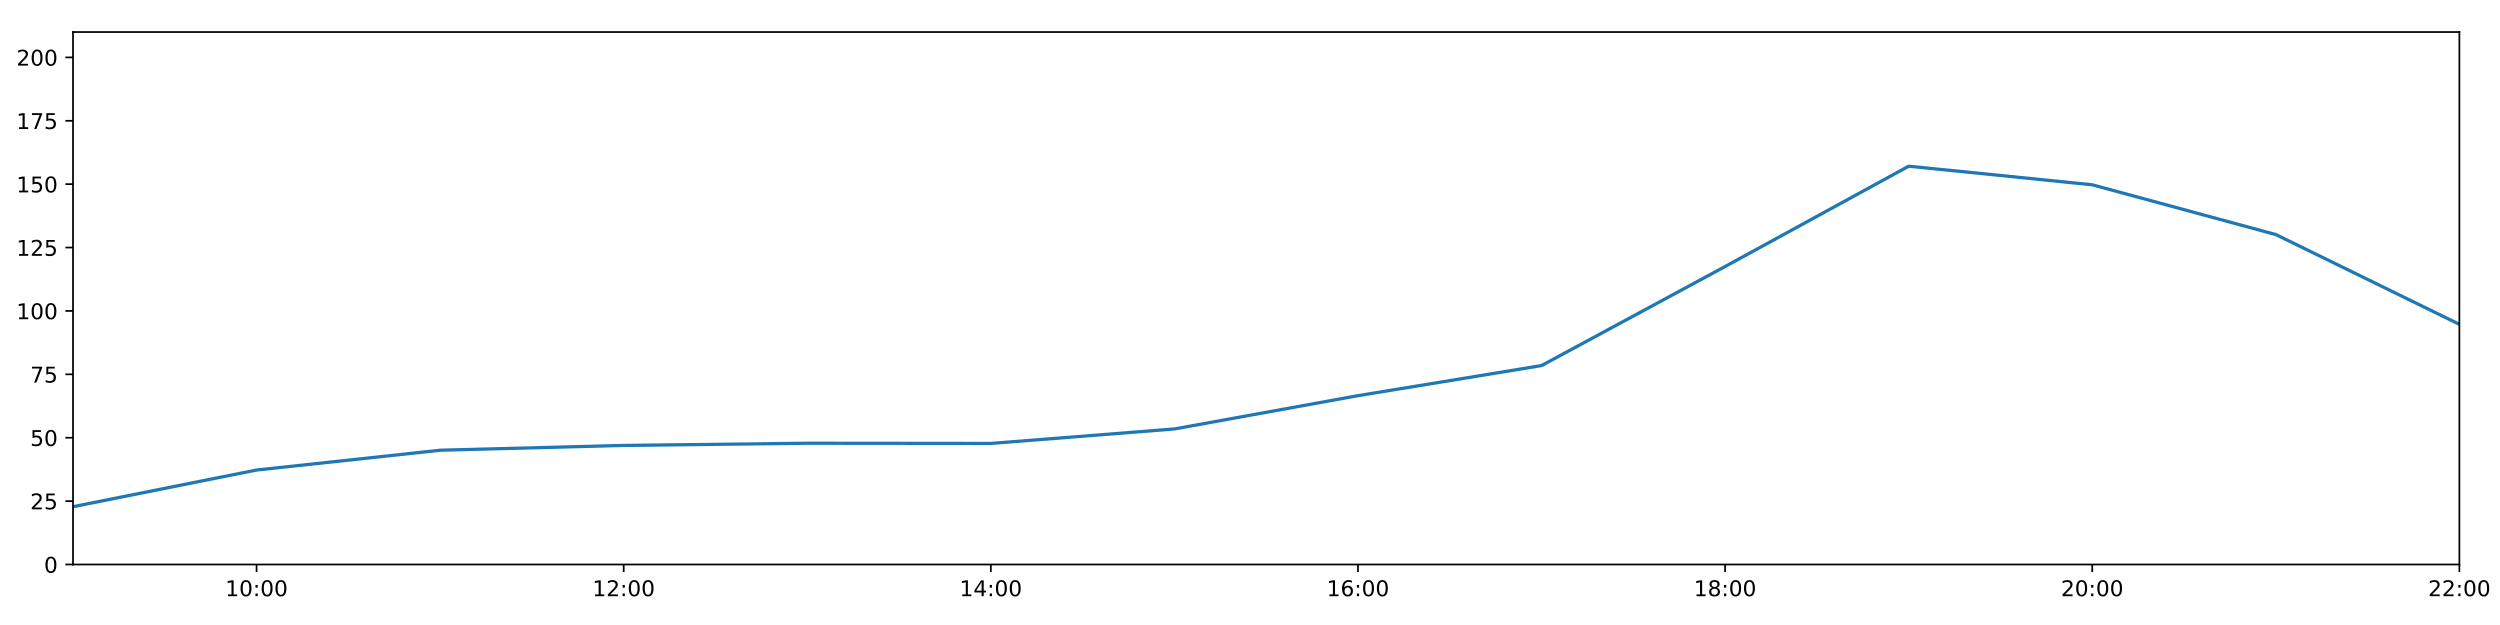
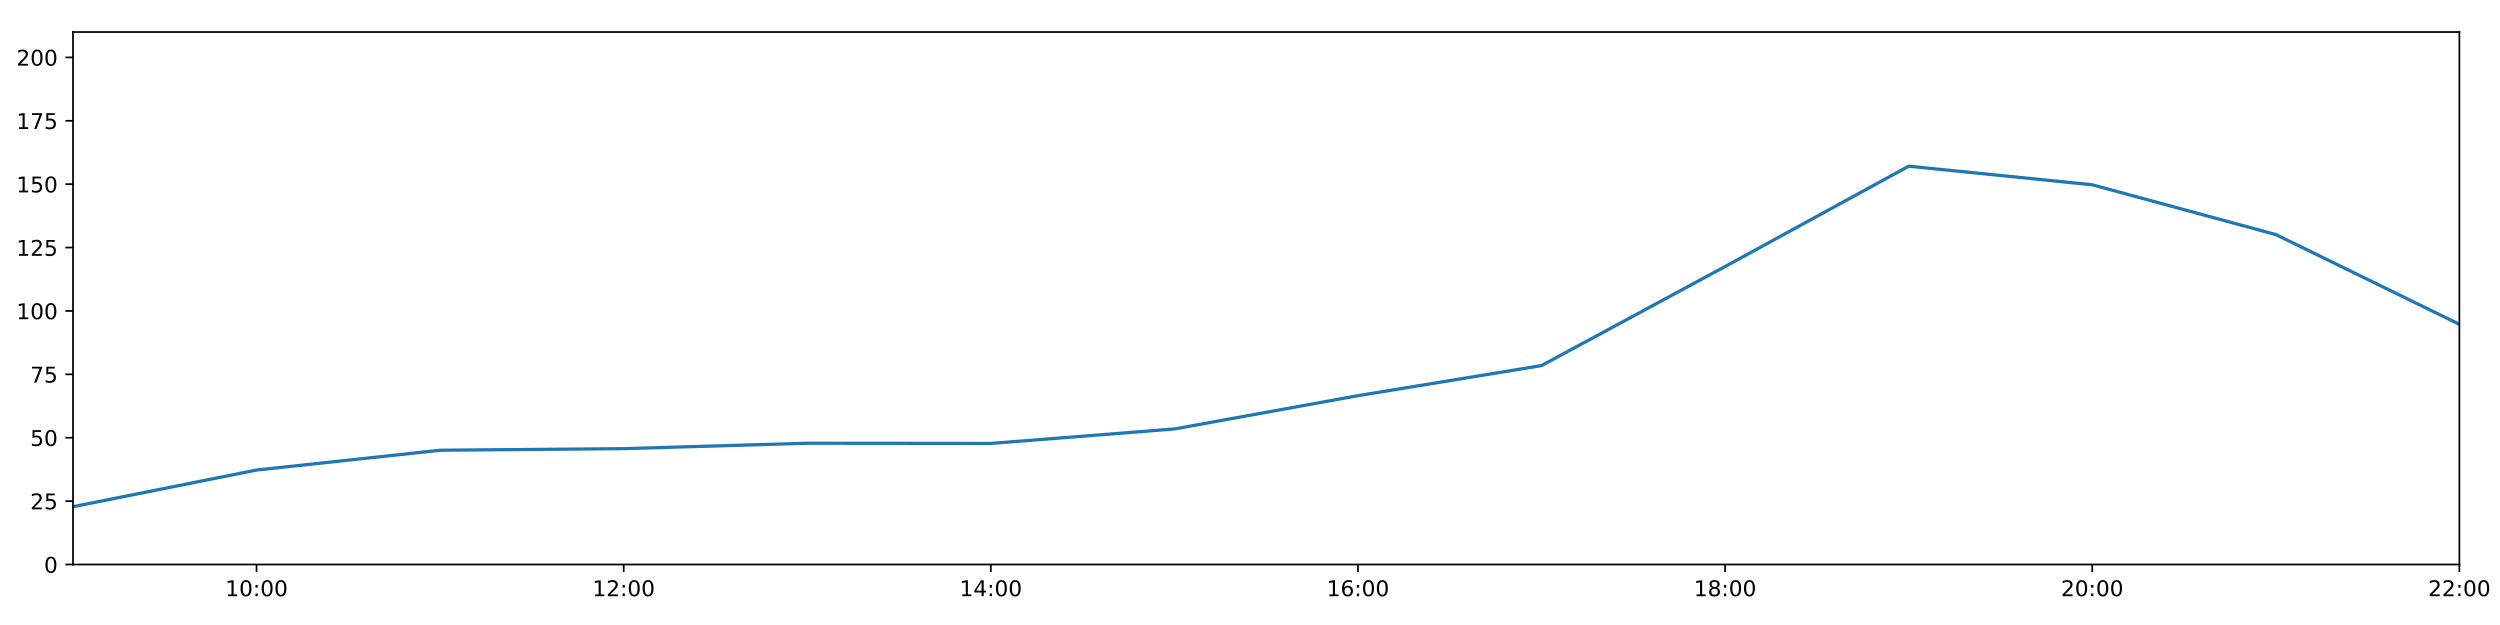
<svg xmlns="http://www.w3.org/2000/svg" xmlns:xlink="http://www.w3.org/1999/xlink" height="288pt" version="1.1" viewBox="0 0 1152 288" width="1152pt">
  <defs>
    <style type="text/css">
*{stroke-linecap:butt;stroke-linejoin:round;}
  </style>
  </defs>
  <g id="figure_1">
    <g id="patch_1">
      <path d="M 0 288  L 1152 288  L 1152 0  L 0 0  z " style="fill:#ffffff;" />
    </g>
    <g id="axes_1">
      <g id="patch_2">
        <path d="M 33.64 260.12  L 1133.28 260.12  L 1133.28 14.76  L 33.64 14.76  z " style="fill:#ffffff;" />
      </g>
      <g id="matplotlib.axis_1">
        <g id="xtick_1">
          <g id="line2d_1">
            <defs>
-               <path d="M 0 0  L 0 3.5  " id="m4a6b7fcd70" style="stroke:#000000;stroke-width:0.8;" />
-             </defs>
-             <g>
-               <use style="stroke:#000000;stroke-width:0.8;" x="118.228" xlink:href="#m4a6b7fcd70" y="260.12" />
+               <path d="M 0 0  L 0 3.5  " id="ma4b38c3d06" style="stroke:#000000;stroke-width:0.8;" />
+             </defs>
+             <g>
+               <use style="stroke:#000000;stroke-width:0.8;" x="118.228" xlink:href="#ma4b38c3d06" y="260.12" />
            </g>
          </g>
          <g id="text_1">
            <defs>
              <path d="M 12.406 8.297  L 28.516 8.297  L 28.516 63.922  L 10.984 60.406  L 10.984 69.391  L 28.422 72.906  L 38.281 72.906  L 38.281 8.297  L 54.391 8.297  L 54.391 0  L 12.406 0  z " id="DejaVuSans-49" />
              <path d="M 31.781 66.406  Q 24.172 66.406 20.328 58.906  Q 16.5 51.422 16.5 36.375  Q 16.5 21.391 20.328 13.891  Q 24.172 6.391 31.781 6.391  Q 39.453 6.391 43.281 13.891  Q 47.125 21.391 47.125 36.375  Q 47.125 51.422 43.281 58.906  Q 39.453 66.406 31.781 66.406  z M 31.781 74.219  Q 44.047 74.219 50.516 64.516  Q 56.984 54.828 56.984 36.375  Q 56.984 17.969 50.516 8.266  Q 44.047 -1.422 31.781 -1.422  Q 19.531 -1.422 13.062 8.266  Q 6.594 17.969 6.594 36.375  Q 6.594 54.828 13.062 64.516  Q 19.531 74.219 31.781 74.219  z " id="DejaVuSans-48" />
              <path d="M 11.719 12.406  L 22.016 12.406  L 22.016 0  L 11.719 0  z M 11.719 51.703  L 22.016 51.703  L 22.016 39.312  L 11.719 39.312  z " id="DejaVuSans-58" />
            </defs>
            <g transform="translate(103.8183 274.7184)scale(0.1 -0.1)">
              <use xlink:href="#DejaVuSans-49" />
              <use x="63.623" xlink:href="#DejaVuSans-48" />
              <use x="127.246" xlink:href="#DejaVuSans-58" />
              <use x="160.938" xlink:href="#DejaVuSans-48" />
              <use x="224.561" xlink:href="#DejaVuSans-48" />
            </g>
          </g>
        </g>
        <g id="xtick_2">
          <g id="line2d_2">
            <g>
-               <use style="stroke:#000000;stroke-width:0.8;" x="287.403" xlink:href="#m4a6b7fcd70" y="260.12" />
+               <use style="stroke:#000000;stroke-width:0.8;" x="287.403" xlink:href="#ma4b38c3d06" y="260.12" />
            </g>
          </g>
          <g id="text_2">
            <defs>
              <path d="M 19.188 8.297  L 53.609 8.297  L 53.609 0  L 7.328 0  L 7.328 8.297  Q 12.938 14.109 22.625 23.891  Q 32.328 33.688 34.812 36.531  Q 39.547 41.844 41.422 45.531  Q 43.312 49.219 43.312 52.781  Q 43.312 58.594 39.234 62.25  Q 35.156 65.922 28.609 65.922  Q 23.969 65.922 18.812 64.312  Q 13.672 62.703 7.812 59.422  L 7.812 69.391  Q 13.766 71.781 18.938 73  Q 24.125 74.219 28.422 74.219  Q 39.75 74.219 46.484 68.547  Q 53.219 62.891 53.219 53.422  Q 53.219 48.922 51.531 44.891  Q 49.859 40.875 45.406 35.406  Q 44.188 33.984 37.641 27.219  Q 31.109 20.453 19.188 8.297  z " id="DejaVuSans-50" />
            </defs>
            <g transform="translate(272.9937 274.7184)scale(0.1 -0.1)">
              <use xlink:href="#DejaVuSans-49" />
              <use x="63.623" xlink:href="#DejaVuSans-50" />
              <use x="127.246" xlink:href="#DejaVuSans-58" />
              <use x="160.938" xlink:href="#DejaVuSans-48" />
              <use x="224.561" xlink:href="#DejaVuSans-48" />
            </g>
          </g>
        </g>
        <g id="xtick_3">
          <g id="line2d_3">
            <g>
-               <use style="stroke:#000000;stroke-width:0.8;" x="456.578" xlink:href="#m4a6b7fcd70" y="260.12" />
+               <use style="stroke:#000000;stroke-width:0.8;" x="456.578" xlink:href="#ma4b38c3d06" y="260.12" />
            </g>
          </g>
          <g id="text_3">
            <defs>
              <path d="M 37.797 64.312  L 12.891 25.391  L 37.797 25.391  z M 35.203 72.906  L 47.609 72.906  L 47.609 25.391  L 58.016 25.391  L 58.016 17.188  L 47.609 17.188  L 47.609 0  L 37.797 0  L 37.797 17.188  L 4.891 17.188  L 4.891 26.703  z " id="DejaVuSans-52" />
            </defs>
            <g transform="translate(442.1691 274.7184)scale(0.1 -0.1)">
              <use xlink:href="#DejaVuSans-49" />
              <use x="63.623" xlink:href="#DejaVuSans-52" />
              <use x="127.246" xlink:href="#DejaVuSans-58" />
              <use x="160.938" xlink:href="#DejaVuSans-48" />
              <use x="224.561" xlink:href="#DejaVuSans-48" />
            </g>
          </g>
        </g>
        <g id="xtick_4">
          <g id="line2d_4">
            <g>
-               <use style="stroke:#000000;stroke-width:0.8;" x="625.754" xlink:href="#m4a6b7fcd70" y="260.12" />
+               <use style="stroke:#000000;stroke-width:0.8;" x="625.754" xlink:href="#ma4b38c3d06" y="260.12" />
            </g>
          </g>
          <g id="text_4">
            <defs>
              <path d="M 33.016 40.375  Q 26.375 40.375 22.484 35.828  Q 18.609 31.297 18.609 23.391  Q 18.609 15.531 22.484 10.953  Q 26.375 6.391 33.016 6.391  Q 39.656 6.391 43.531 10.953  Q 47.406 15.531 47.406 23.391  Q 47.406 31.297 43.531 35.828  Q 39.656 40.375 33.016 40.375  z M 52.594 71.297  L 52.594 62.312  Q 48.875 64.062 45.094 64.984  Q 41.312 65.922 37.594 65.922  Q 27.828 65.922 22.672 59.328  Q 17.531 52.734 16.797 39.406  Q 19.672 43.656 24.016 45.922  Q 28.375 48.188 33.594 48.188  Q 44.578 48.188 50.953 41.516  Q 57.328 34.859 57.328 23.391  Q 57.328 12.156 50.688 5.359  Q 44.047 -1.422 33.016 -1.422  Q 20.359 -1.422 13.672 8.266  Q 6.984 17.969 6.984 36.375  Q 6.984 53.656 15.188 63.938  Q 23.391 74.219 37.203 74.219  Q 40.922 74.219 44.703 73.484  Q 48.484 72.75 52.594 71.297  z " id="DejaVuSans-54" />
            </defs>
            <g transform="translate(611.3445 274.7184)scale(0.1 -0.1)">
              <use xlink:href="#DejaVuSans-49" />
              <use x="63.623" xlink:href="#DejaVuSans-54" />
              <use x="127.246" xlink:href="#DejaVuSans-58" />
              <use x="160.938" xlink:href="#DejaVuSans-48" />
              <use x="224.561" xlink:href="#DejaVuSans-48" />
            </g>
          </g>
        </g>
        <g id="xtick_5">
          <g id="line2d_5">
            <g>
-               <use style="stroke:#000000;stroke-width:0.8;" x="794.929" xlink:href="#m4a6b7fcd70" y="260.12" />
+               <use style="stroke:#000000;stroke-width:0.8;" x="794.929" xlink:href="#ma4b38c3d06" y="260.12" />
            </g>
          </g>
          <g id="text_5">
            <defs>
              <path d="M 31.781 34.625  Q 24.75 34.625 20.719 30.859  Q 16.703 27.094 16.703 20.516  Q 16.703 13.922 20.719 10.156  Q 24.75 6.391 31.781 6.391  Q 38.812 6.391 42.859 10.172  Q 46.922 13.969 46.922 20.516  Q 46.922 27.094 42.891 30.859  Q 38.875 34.625 31.781 34.625  z M 21.922 38.812  Q 15.578 40.375 12.031 44.719  Q 8.5 49.078 8.5 55.328  Q 8.5 64.062 14.719 69.141  Q 20.953 74.219 31.781 74.219  Q 42.672 74.219 48.875 69.141  Q 55.078 64.062 55.078 55.328  Q 55.078 49.078 51.531 44.719  Q 48 40.375 41.703 38.812  Q 48.828 37.156 52.797 32.312  Q 56.781 27.484 56.781 20.516  Q 56.781 9.906 50.312 4.234  Q 43.844 -1.422 31.781 -1.422  Q 19.734 -1.422 13.25 4.234  Q 6.781 9.906 6.781 20.516  Q 6.781 27.484 10.781 32.312  Q 14.797 37.156 21.922 38.812  z M 18.312 54.391  Q 18.312 48.734 21.844 45.562  Q 25.391 42.391 31.781 42.391  Q 38.141 42.391 41.719 45.562  Q 45.312 48.734 45.312 54.391  Q 45.312 60.062 41.719 63.234  Q 38.141 66.406 31.781 66.406  Q 25.391 66.406 21.844 63.234  Q 18.312 60.062 18.312 54.391  z " id="DejaVuSans-56" />
            </defs>
            <g transform="translate(780.5199 274.7184)scale(0.1 -0.1)">
              <use xlink:href="#DejaVuSans-49" />
              <use x="63.623" xlink:href="#DejaVuSans-56" />
              <use x="127.246" xlink:href="#DejaVuSans-58" />
              <use x="160.938" xlink:href="#DejaVuSans-48" />
              <use x="224.561" xlink:href="#DejaVuSans-48" />
            </g>
          </g>
        </g>
        <g id="xtick_6">
          <g id="line2d_6">
            <g>
-               <use style="stroke:#000000;stroke-width:0.8;" x="964.105" xlink:href="#m4a6b7fcd70" y="260.12" />
+               <use style="stroke:#000000;stroke-width:0.8;" x="964.105" xlink:href="#ma4b38c3d06" y="260.12" />
            </g>
          </g>
          <g id="text_6">
            <g transform="translate(949.6952 274.7184)scale(0.1 -0.1)">
              <use xlink:href="#DejaVuSans-50" />
              <use x="63.623" xlink:href="#DejaVuSans-48" />
              <use x="127.246" xlink:href="#DejaVuSans-58" />
              <use x="160.938" xlink:href="#DejaVuSans-48" />
              <use x="224.561" xlink:href="#DejaVuSans-48" />
            </g>
          </g>
        </g>
        <g id="xtick_7">
          <g id="line2d_7">
            <g>
-               <use style="stroke:#000000;stroke-width:0.8;" x="1133.28" xlink:href="#m4a6b7fcd70" y="260.12" />
+               <use style="stroke:#000000;stroke-width:0.8;" x="1133.28" xlink:href="#ma4b38c3d06" y="260.12" />
            </g>
          </g>
          <g id="text_7">
            <g transform="translate(1118.871 274.7184)scale(0.1 -0.1)">
              <use xlink:href="#DejaVuSans-50" />
              <use x="63.623" xlink:href="#DejaVuSans-50" />
              <use x="127.246" xlink:href="#DejaVuSans-58" />
              <use x="160.938" xlink:href="#DejaVuSans-48" />
              <use x="224.561" xlink:href="#DejaVuSans-48" />
            </g>
          </g>
        </g>
      </g>
      <g id="matplotlib.axis_2">
        <g id="ytick_1">
          <g id="line2d_8">
            <defs>
-               <path d="M 0 0  L -3.5 0  " id="m07e4f9af34" style="stroke:#000000;stroke-width:0.8;" />
-             </defs>
-             <g>
-               <use style="stroke:#000000;stroke-width:0.8;" x="33.64" xlink:href="#m07e4f9af34" y="260.12" />
+               <path d="M 0 0  L -3.5 0  " id="mbf4a474118" style="stroke:#000000;stroke-width:0.8;" />
+             </defs>
+             <g>
+               <use style="stroke:#000000;stroke-width:0.8;" x="33.64" xlink:href="#mbf4a474118" y="260.12" />
            </g>
          </g>
          <g id="text_8">
            <g transform="translate(20.2775 263.9192)scale(0.1 -0.1)">
              <use xlink:href="#DejaVuSans-48" />
            </g>
          </g>
        </g>
        <g id="ytick_2">
          <g id="line2d_9">
            <g>
-               <use style="stroke:#000000;stroke-width:0.8;" x="33.64" xlink:href="#m07e4f9af34" y="230.91" />
+               <use style="stroke:#000000;stroke-width:0.8;" x="33.64" xlink:href="#mbf4a474118" y="230.91" />
            </g>
          </g>
          <g id="text_9">
            <defs>
              <path d="M 10.797 72.906  L 49.516 72.906  L 49.516 64.594  L 19.828 64.594  L 19.828 46.734  Q 21.969 47.469 24.109 47.828  Q 26.266 48.188 28.422 48.188  Q 40.625 48.188 47.75 41.5  Q 54.891 34.812 54.891 23.391  Q 54.891 11.625 47.562 5.094  Q 40.234 -1.422 26.906 -1.422  Q 22.312 -1.422 17.547 -0.641  Q 12.797 0.141 7.719 1.703  L 7.719 11.625  Q 12.109 9.234 16.797 8.062  Q 21.484 6.891 26.703 6.891  Q 35.156 6.891 40.078 11.328  Q 45.016 15.766 45.016 23.391  Q 45.016 31 40.078 35.438  Q 35.156 39.891 26.703 39.891  Q 22.75 39.891 18.812 39.016  Q 14.891 38.141 10.797 36.281  z " id="DejaVuSans-53" />
            </defs>
            <g transform="translate(13.915 234.7097)scale(0.1 -0.1)">
              <use xlink:href="#DejaVuSans-50" />
              <use x="63.623" xlink:href="#DejaVuSans-53" />
            </g>
          </g>
        </g>
        <g id="ytick_3">
          <g id="line2d_10">
            <g>
-               <use style="stroke:#000000;stroke-width:0.8;" x="33.64" xlink:href="#m07e4f9af34" y="201.701" />
+               <use style="stroke:#000000;stroke-width:0.8;" x="33.64" xlink:href="#mbf4a474118" y="201.701" />
            </g>
          </g>
          <g id="text_10">
            <g transform="translate(13.915 205.5002)scale(0.1 -0.1)">
              <use xlink:href="#DejaVuSans-53" />
              <use x="63.623" xlink:href="#DejaVuSans-48" />
            </g>
          </g>
        </g>
        <g id="ytick_4">
          <g id="line2d_11">
            <g>
-               <use style="stroke:#000000;stroke-width:0.8;" x="33.64" xlink:href="#m07e4f9af34" y="172.491" />
+               <use style="stroke:#000000;stroke-width:0.8;" x="33.64" xlink:href="#mbf4a474118" y="172.491" />
            </g>
          </g>
          <g id="text_11">
            <defs>
              <path d="M 8.203 72.906  L 55.078 72.906  L 55.078 68.703  L 28.609 0  L 18.312 0  L 43.219 64.594  L 8.203 64.594  z " id="DejaVuSans-55" />
            </defs>
            <g transform="translate(13.915 176.2906)scale(0.1 -0.1)">
              <use xlink:href="#DejaVuSans-55" />
              <use x="63.623" xlink:href="#DejaVuSans-53" />
            </g>
          </g>
        </g>
        <g id="ytick_5">
          <g id="line2d_12">
            <g>
-               <use style="stroke:#000000;stroke-width:0.8;" x="33.64" xlink:href="#m07e4f9af34" y="143.282" />
+               <use style="stroke:#000000;stroke-width:0.8;" x="33.64" xlink:href="#mbf4a474118" y="143.282" />
            </g>
          </g>
          <g id="text_12">
            <g transform="translate(7.5525 147.0811)scale(0.1 -0.1)">
              <use xlink:href="#DejaVuSans-49" />
              <use x="63.623" xlink:href="#DejaVuSans-48" />
              <use x="127.246" xlink:href="#DejaVuSans-48" />
            </g>
          </g>
        </g>
        <g id="ytick_6">
          <g id="line2d_13">
            <g>
-               <use style="stroke:#000000;stroke-width:0.8;" x="33.64" xlink:href="#m07e4f9af34" y="114.072" />
+               <use style="stroke:#000000;stroke-width:0.8;" x="33.64" xlink:href="#mbf4a474118" y="114.072" />
            </g>
          </g>
          <g id="text_13">
            <g transform="translate(7.5525 117.8716)scale(0.1 -0.1)">
              <use xlink:href="#DejaVuSans-49" />
              <use x="63.623" xlink:href="#DejaVuSans-50" />
              <use x="127.246" xlink:href="#DejaVuSans-53" />
            </g>
          </g>
        </g>
        <g id="ytick_7">
          <g id="line2d_14">
            <g>
-               <use style="stroke:#000000;stroke-width:0.8;" x="33.64" xlink:href="#m07e4f9af34" y="84.863" />
+               <use style="stroke:#000000;stroke-width:0.8;" x="33.64" xlink:href="#mbf4a474118" y="84.863" />
            </g>
          </g>
          <g id="text_14">
            <g transform="translate(7.5525 88.66208)scale(0.1 -0.1)">
              <use xlink:href="#DejaVuSans-49" />
              <use x="63.623" xlink:href="#DejaVuSans-53" />
              <use x="127.246" xlink:href="#DejaVuSans-48" />
            </g>
          </g>
        </g>
        <g id="ytick_8">
          <g id="line2d_15">
            <g>
-               <use style="stroke:#000000;stroke-width:0.8;" x="33.64" xlink:href="#m07e4f9af34" y="55.653" />
+               <use style="stroke:#000000;stroke-width:0.8;" x="33.64" xlink:href="#mbf4a474118" y="55.653" />
            </g>
          </g>
          <g id="text_15">
            <g transform="translate(7.5525 59.45255)scale(0.1 -0.1)">
              <use xlink:href="#DejaVuSans-49" />
              <use x="63.623" xlink:href="#DejaVuSans-55" />
              <use x="127.246" xlink:href="#DejaVuSans-53" />
            </g>
          </g>
        </g>
        <g id="ytick_9">
          <g id="line2d_16">
            <g>
-               <use style="stroke:#000000;stroke-width:0.8;" x="33.64" xlink:href="#m07e4f9af34" y="26.444" />
+               <use style="stroke:#000000;stroke-width:0.8;" x="33.64" xlink:href="#mbf4a474118" y="26.444" />
            </g>
          </g>
          <g id="text_16">
            <g transform="translate(7.5525 30.24303)scale(0.1 -0.1)">
              <use xlink:href="#DejaVuSans-50" />
              <use x="63.623" xlink:href="#DejaVuSans-48" />
              <use x="127.246" xlink:href="#DejaVuSans-48" />
            </g>
          </g>
        </g>
      </g>
      <g id="line2d_17">
-         <path clip-path="url(#p39da7621b2)" d="M 33.64 233.481  L 118.228 216.587  L 202.815 207.465  L 287.403 205.253  L 371.991 204.241  L 456.578 204.33  L 541.166 197.66  L 625.754 182.316  L 710.342 168.451  L 794.929 122.81  L 879.517 76.583  L 964.105 85.155  L 1048.692 108.084  L 1133.28 149.442  " style="fill:none;stroke:#1f77b4;stroke-linecap:square;stroke-width:1.5;" />
+         <path clip-path="url(#p4518c8c966)" d="M 33.64 233.481  L 118.228 216.587  L 202.815 207.465  L 287.403 206.734  L 371.991 204.241  L 456.578 204.33  L 541.166 197.66  L 625.754 182.316  L 710.342 168.451  L 794.929 122.81  L 879.517 76.583  L 964.105 85.155  L 1048.692 108.084  L 1133.28 149.442  " style="fill:none;stroke:#1f77b4;stroke-linecap:square;stroke-width:1.5;" />
      </g>
      <g id="patch_3">
        <path d="M 33.64 260.12  L 33.64 14.76  " style="fill:none;stroke:#000000;stroke-linecap:square;stroke-linejoin:miter;stroke-width:0.8;" />
      </g>
      <g id="patch_4">
        <path d="M 1133.28 260.12  L 1133.28 14.76  " style="fill:none;stroke:#000000;stroke-linecap:square;stroke-linejoin:miter;stroke-width:0.8;" />
      </g>
      <g id="patch_5">
        <path d="M 33.64 260.12  L 1133.28 260.12  " style="fill:none;stroke:#000000;stroke-linecap:square;stroke-linejoin:miter;stroke-width:0.8;" />
      </g>
      <g id="patch_6">
        <path d="M 33.64 14.76  L 1133.28 14.76  " style="fill:none;stroke:#000000;stroke-linecap:square;stroke-linejoin:miter;stroke-width:0.8;" />
      </g>
    </g>
  </g>
  <defs>
-     <clipPath id="p39da7621b2">
+     <clipPath id="p4518c8c966">
      <rect height="245.36" width="1099.64" x="33.64" y="14.76" />
    </clipPath>
  </defs>
</svg>
